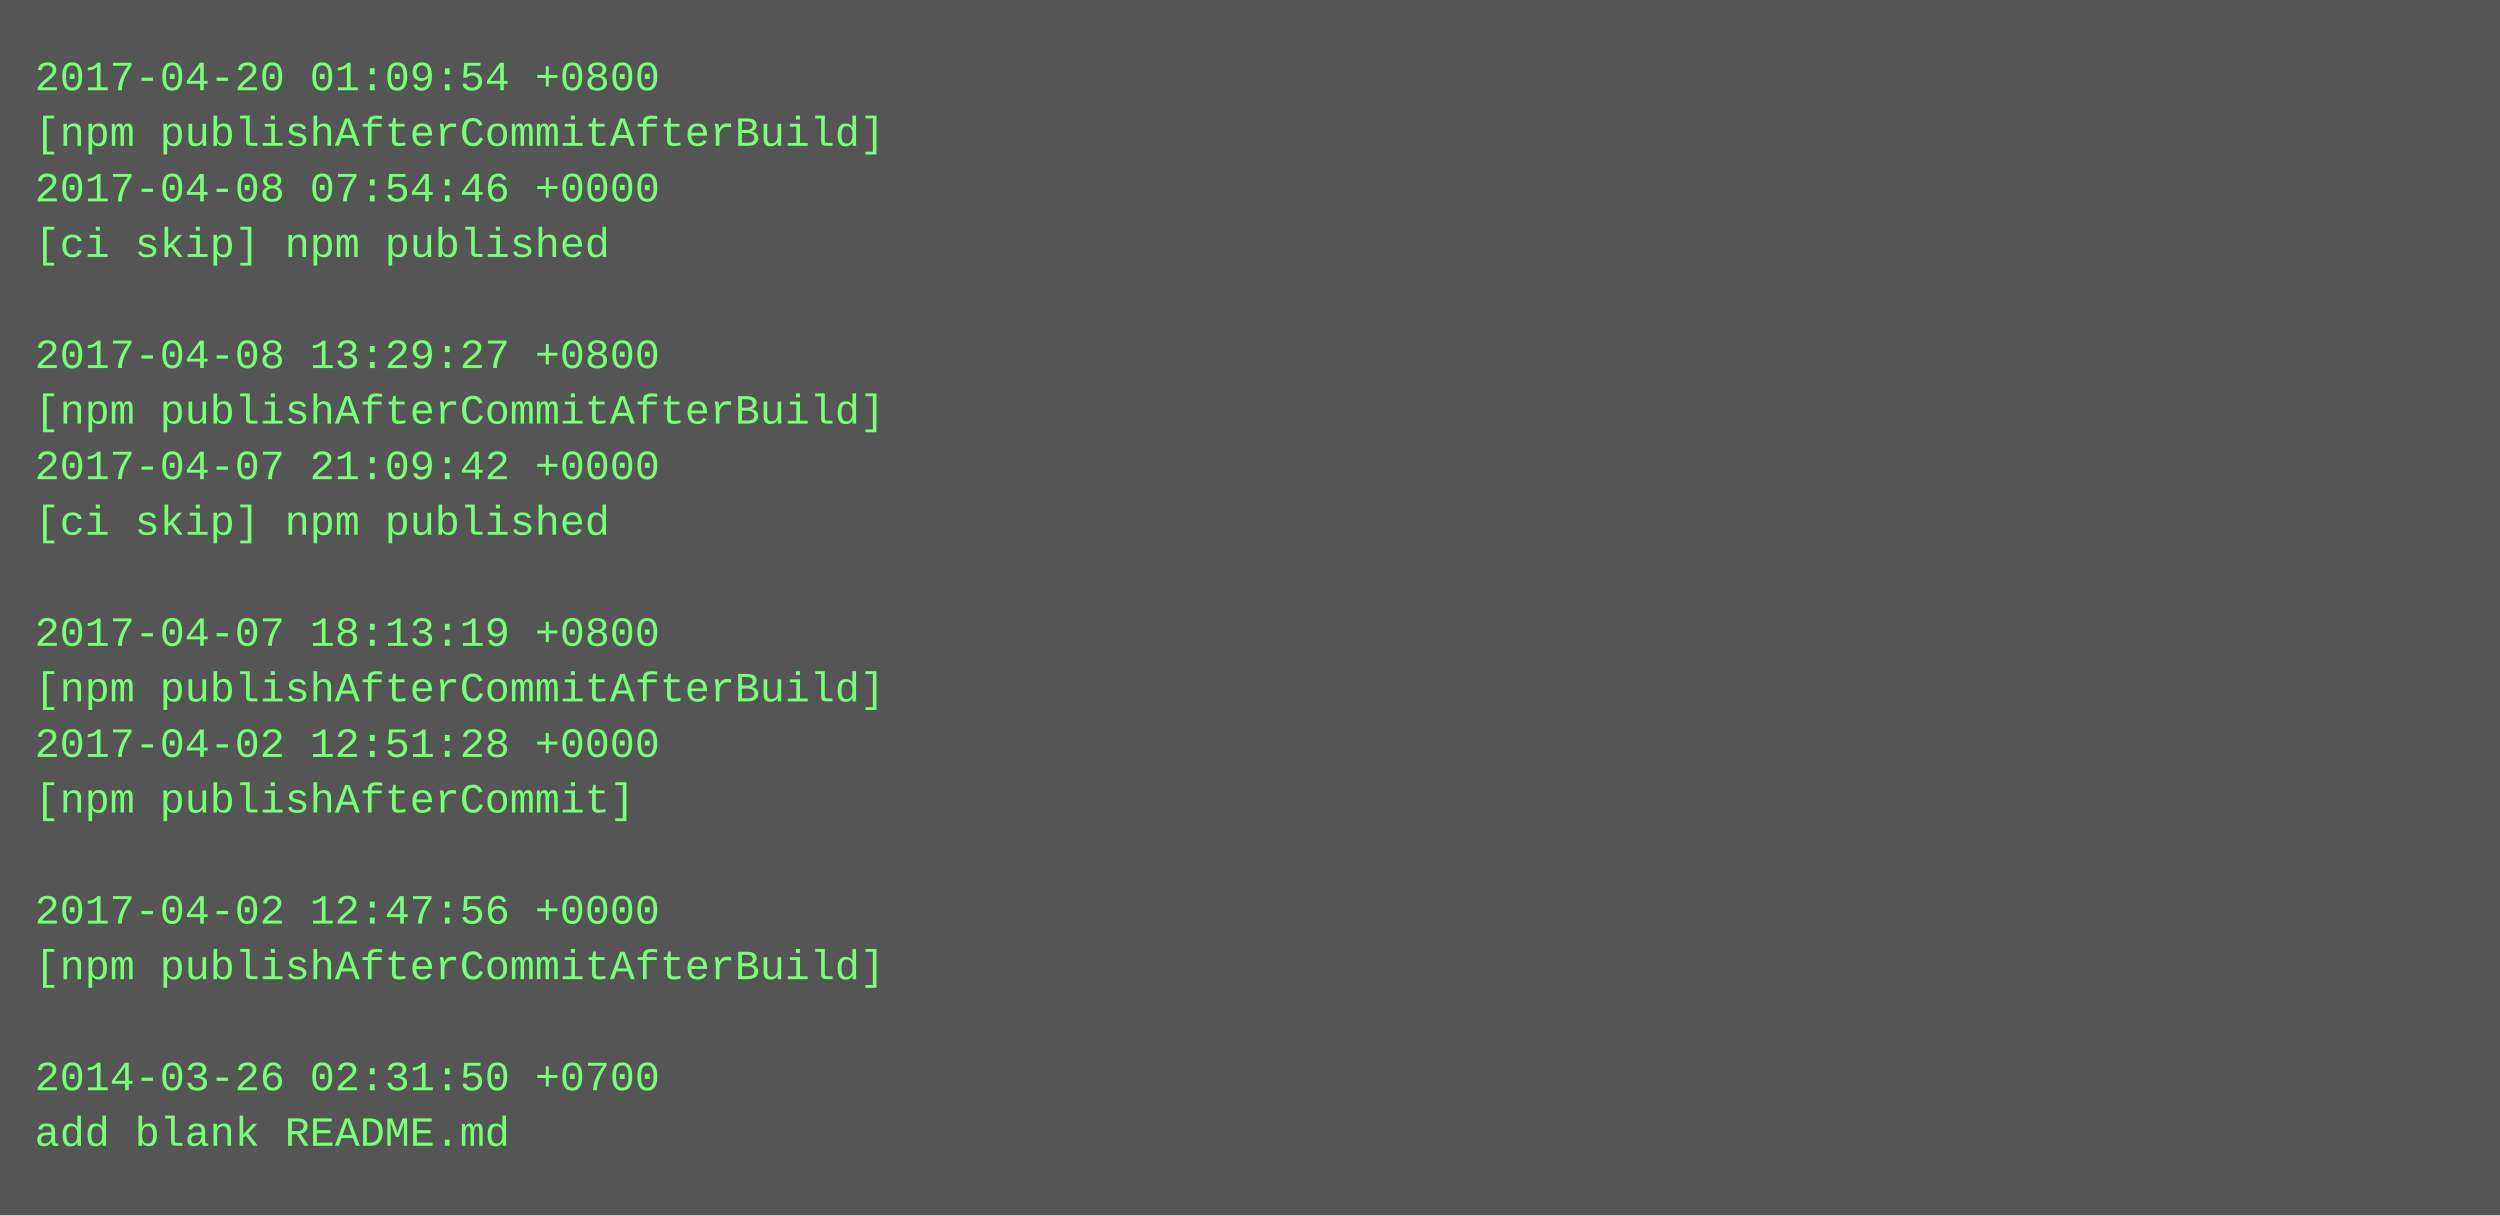
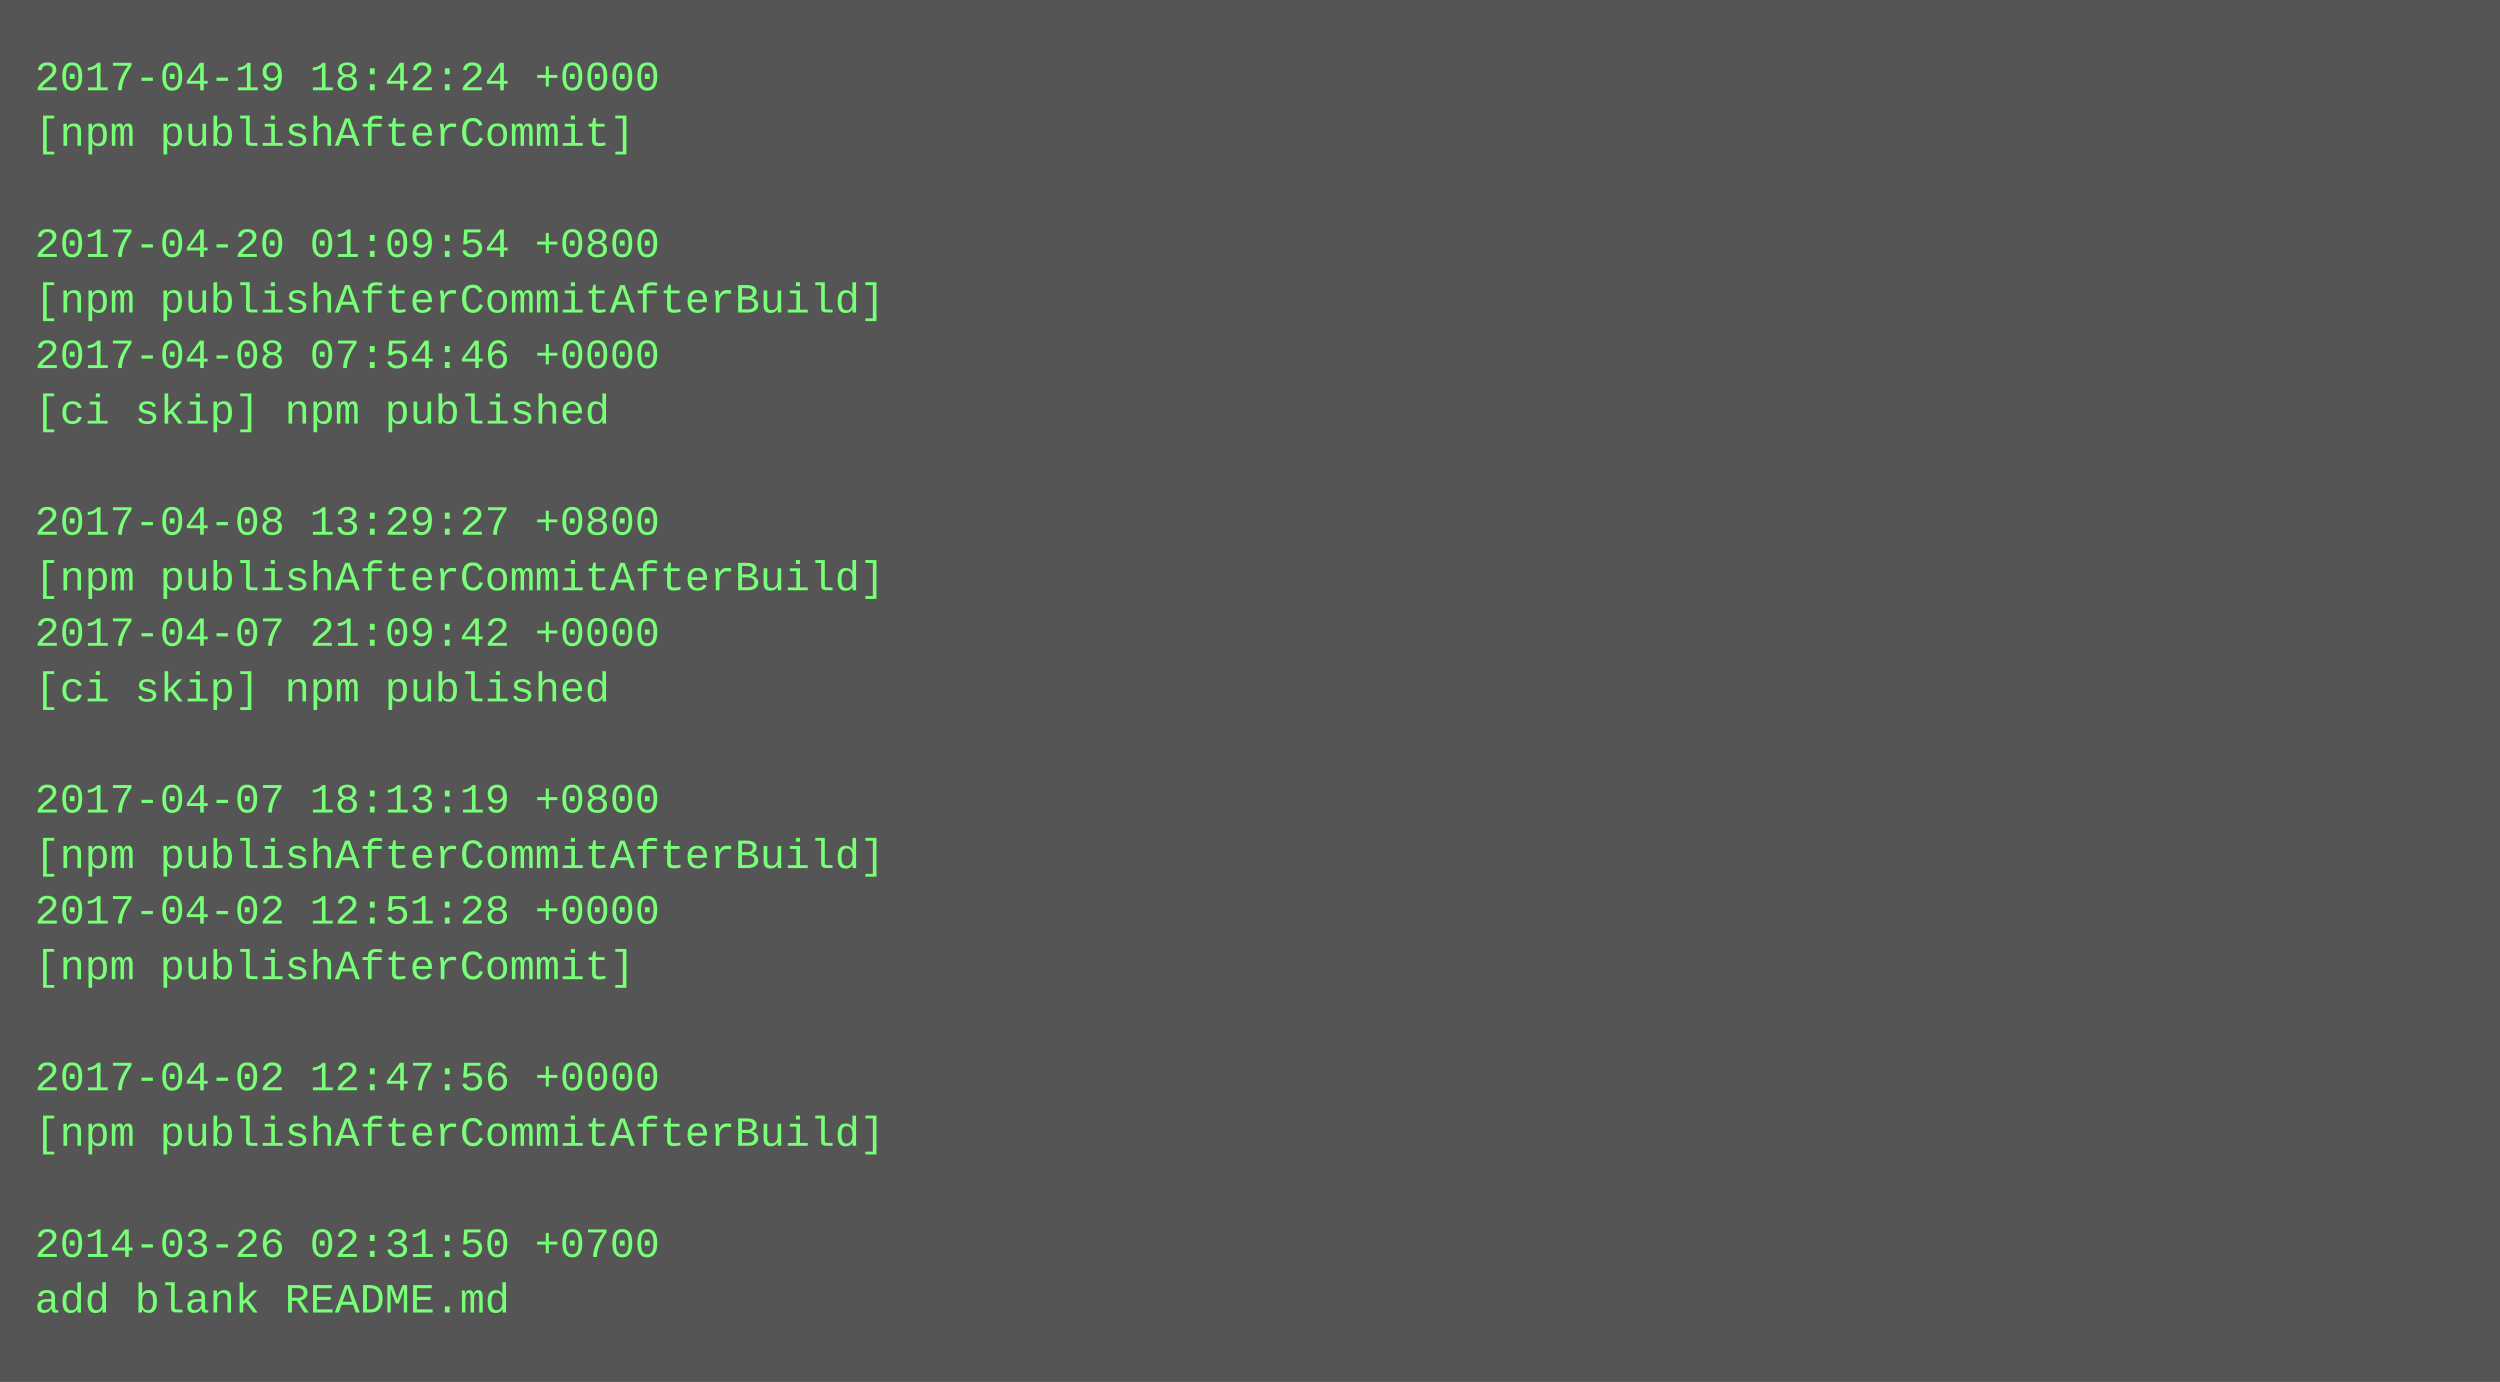
- <svg xmlns="http://www.w3.org/2000/svg" height="350" width="720">
-   <rect height="350" fill="#555" width="720" />
+ <svg xmlns="http://www.w3.org/2000/svg" height="398" width="720">
+   <rect height="398" fill="#555" width="720" />
  <text fill="#7f7" font-family="Courier New" font-size="12" xml:space="preserve">
-     <tspan x="10" y="26">2017-04-20 01:09:54 +0800</tspan>
-     <tspan x="10" y="42">[npm publishAfterCommitAfterBuild]</tspan>
-     <tspan x="10" y="58">2017-04-08 07:54:46 +0000</tspan>
-     <tspan x="10" y="74">[ci skip] npm published</tspan>
-     <tspan x="10" y="90" />
-     <tspan x="10" y="106">2017-04-08 13:29:27 +0800</tspan>
-     <tspan x="10" y="122">[npm publishAfterCommitAfterBuild]</tspan>
-     <tspan x="10" y="138">2017-04-07 21:09:42 +0000</tspan>
-     <tspan x="10" y="154">[ci skip] npm published</tspan>
-     <tspan x="10" y="170" />
-     <tspan x="10" y="186">2017-04-07 18:13:19 +0800</tspan>
-     <tspan x="10" y="202">[npm publishAfterCommitAfterBuild]</tspan>
-     <tspan x="10" y="218">2017-04-02 12:51:28 +0000</tspan>
-     <tspan x="10" y="234">[npm publishAfterCommit]</tspan>
-     <tspan x="10" y="250" />
-     <tspan x="10" y="266">2017-04-02 12:47:56 +0000</tspan>
-     <tspan x="10" y="282">[npm publishAfterCommitAfterBuild]</tspan>
+     <tspan x="10" y="26">2017-04-19 18:42:24 +0000</tspan>
+     <tspan x="10" y="42">[npm publishAfterCommit]</tspan>
+     <tspan x="10" y="58" />
+     <tspan x="10" y="74">2017-04-20 01:09:54 +0800</tspan>
+     <tspan x="10" y="90">[npm publishAfterCommitAfterBuild]</tspan>
+     <tspan x="10" y="106">2017-04-08 07:54:46 +0000</tspan>
+     <tspan x="10" y="122">[ci skip] npm published</tspan>
+     <tspan x="10" y="138" />
+     <tspan x="10" y="154">2017-04-08 13:29:27 +0800</tspan>
+     <tspan x="10" y="170">[npm publishAfterCommitAfterBuild]</tspan>
+     <tspan x="10" y="186">2017-04-07 21:09:42 +0000</tspan>
+     <tspan x="10" y="202">[ci skip] npm published</tspan>
+     <tspan x="10" y="218" />
+     <tspan x="10" y="234">2017-04-07 18:13:19 +0800</tspan>
+     <tspan x="10" y="250">[npm publishAfterCommitAfterBuild]</tspan>
+     <tspan x="10" y="266">2017-04-02 12:51:28 +0000</tspan>
+     <tspan x="10" y="282">[npm publishAfterCommit]</tspan>
    <tspan x="10" y="298" />
-     <tspan x="10" y="314">2014-03-26 02:31:50 +0700</tspan>
-     <tspan x="10" y="330">add blank README.md</tspan>
+     <tspan x="10" y="314">2017-04-02 12:47:56 +0000</tspan>
+     <tspan x="10" y="330">[npm publishAfterCommitAfterBuild]</tspan>
+     <tspan x="10" y="346" />
+     <tspan x="10" y="362">2014-03-26 02:31:50 +0700</tspan>
+     <tspan x="10" y="378">add blank README.md</tspan>
  </text>
</svg>
